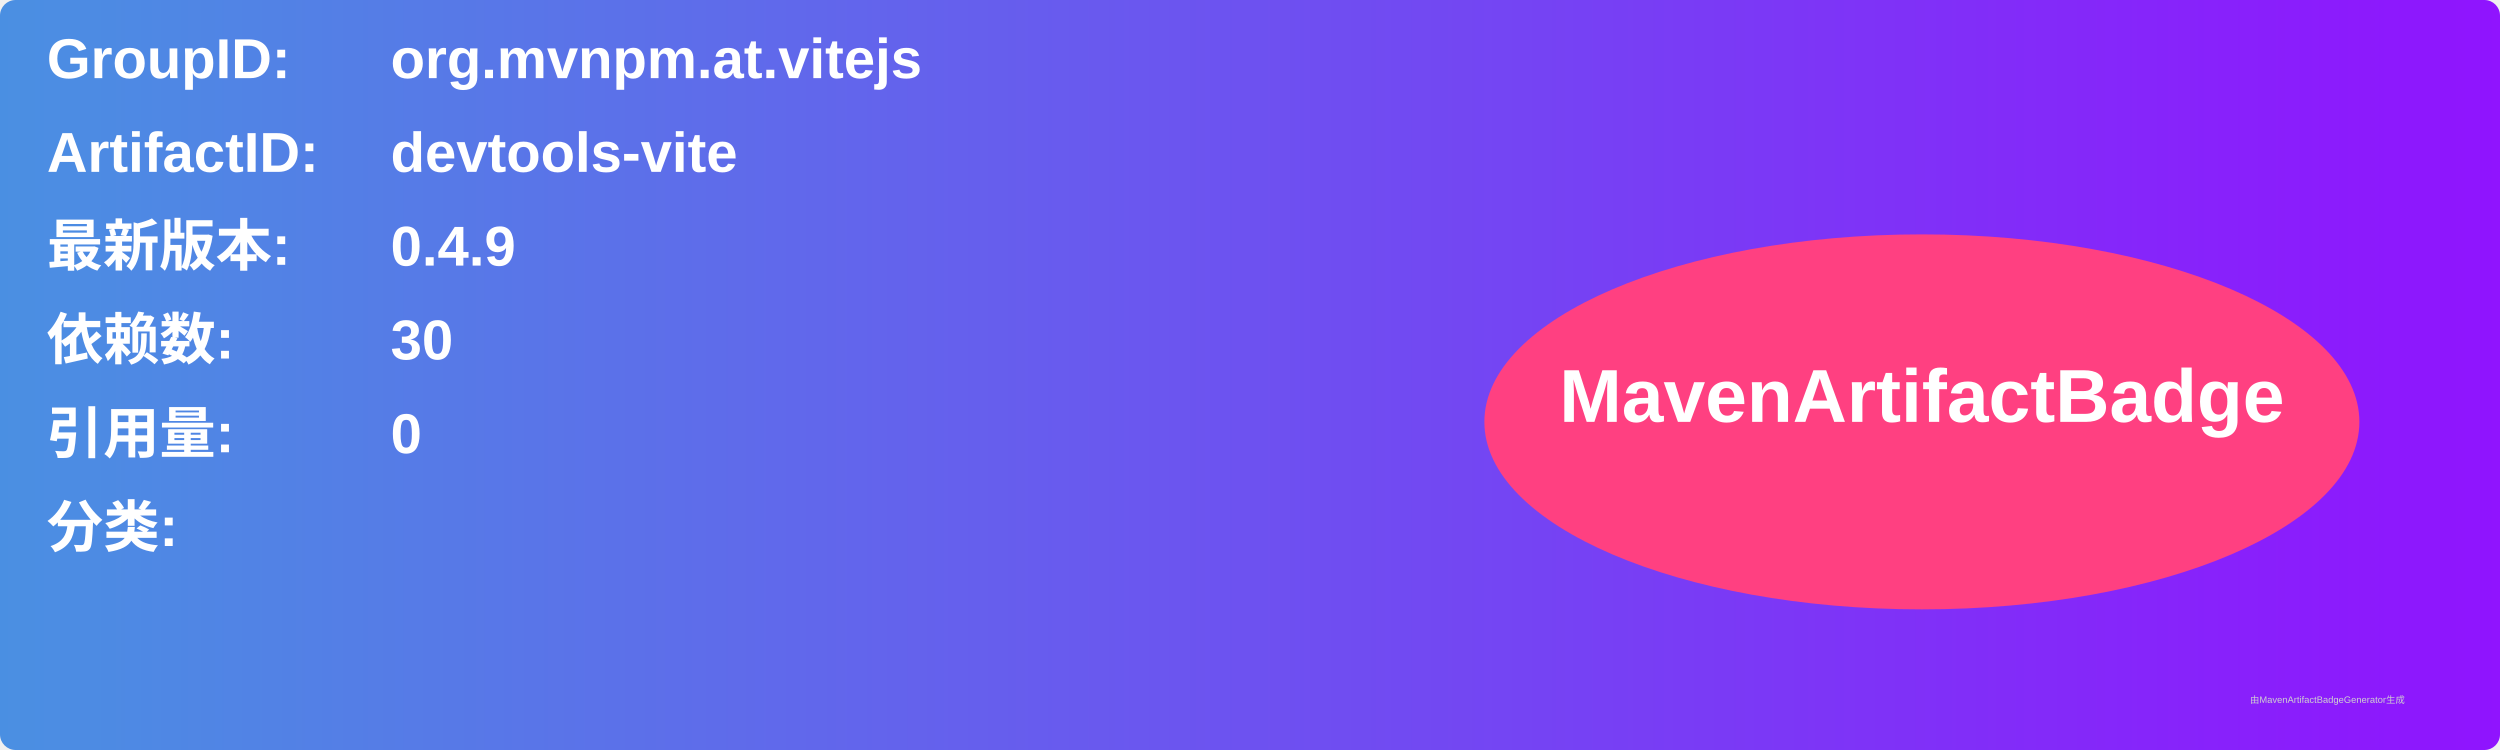
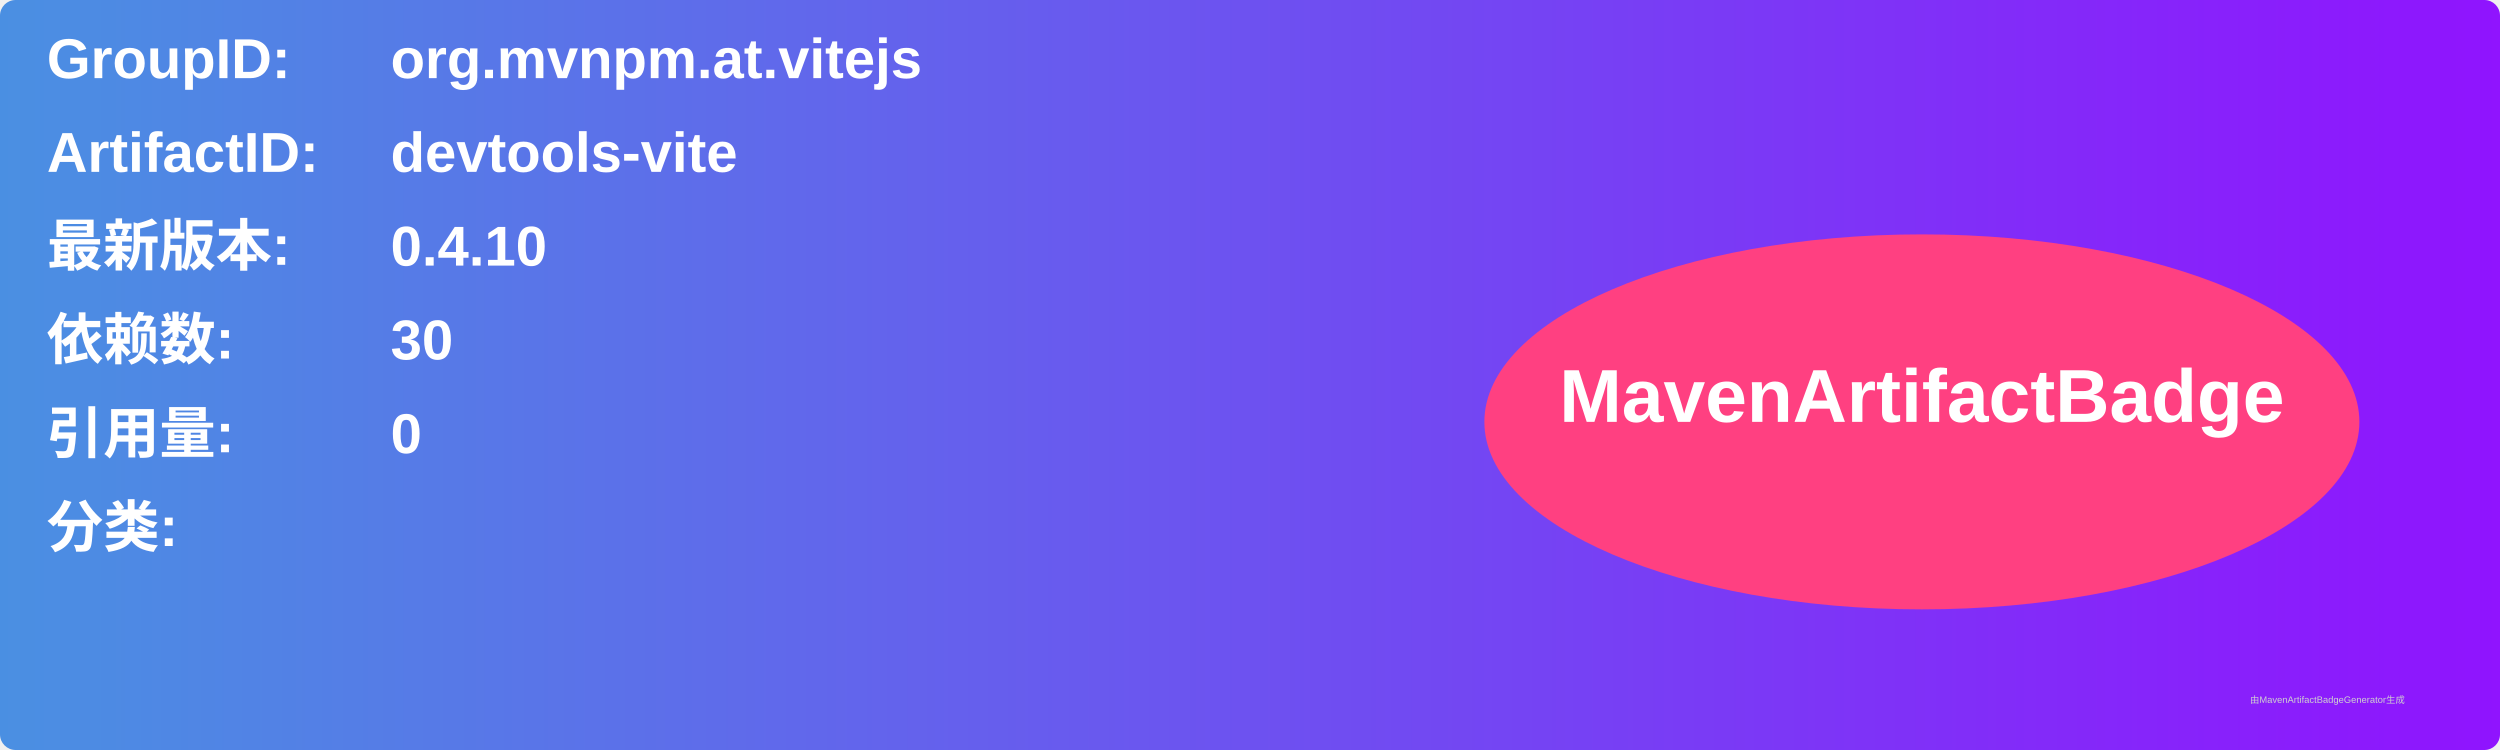
<svg xmlns="http://www.w3.org/2000/svg" width="800" height="240" viewBox="0 0 800 240">
  <linearGradient id="grad" x1="0%" y1="0%" x2="100%" y2="0%">
    <stop offset="0%" stop-color="#4a90e2" />
    <stop offset="100%" stop-color="#9013fe" />
  </linearGradient>
  <rect width="100%" height="100%" rx="5" ry="5" fill="url(#grad)" />
  <g transform="translate(15, 15)">
    <text x="0" y="10" font-family="Arial" font-size="18" fill="white" font-weight="bold" width="260">GroupID:</text>
    <text x="110" y="10" font-family="Arial" font-size="18" fill="white" font-weight="bold" width="460">org.mvnpm.at.vitejs</text>
    <text x="0" y="40" font-family="Arial" font-size="18" fill="white" font-weight="bold" width="260">ArtifactID:</text>
    <text x="110" y="40" font-family="Arial" font-size="18" fill="white" font-weight="bold" width="460">devtools-vite</text>
    <text x="0" y="70" font-family="Arial" font-size="18" fill="white" font-weight="bold">最新版本:</text>
    <text x="110" y="70" font-family="Arial" font-size="18" fill="white" font-weight="bold">
-       <tspan font-weight="bold">0.4.9</tspan>
+       <tspan font-weight="bold">0.4.10</tspan>
    </text>
    <text x="0" y="100" font-family="Arial" font-size="18" fill="white" font-weight="bold">依赖数: </text>
    <text x="110" y="100" font-family="Arial" font-size="18" fill="white">
      <tspan font-weight="bold">30</tspan>
    </text>
    <text x="0" y="130" font-family="Arial" font-size="18" fill="white" font-weight="bold">引用量: </text>
    <text x="110" y="130" font-family="Arial" font-size="18" fill="white">
      <tspan font-weight="bold">0</tspan>
    </text>
    <text x="0" y="160" font-family="Arial" font-size="18" fill="white" font-weight="bold">分类:</text>
    <text x="10" y="190" font-family="Arial" font-size="10" fill="white">
      <tspan font-weight="bold" />
    </text>
    <ellipse cx="600" cy="120" rx="140" ry="60" fill="#ff4081" />
    <text x="600" y="120" text-anchor="middle" font-family="Arial" font-size="24" fill="white" font-weight="bold">MavenArtifactBadge</text>
  </g>
  <text x="720" y="225" font-family="Arial" font-size="3" fill="#d0d0d0">由MavenArtifactBadgeGenerator生成</text>
</svg>
